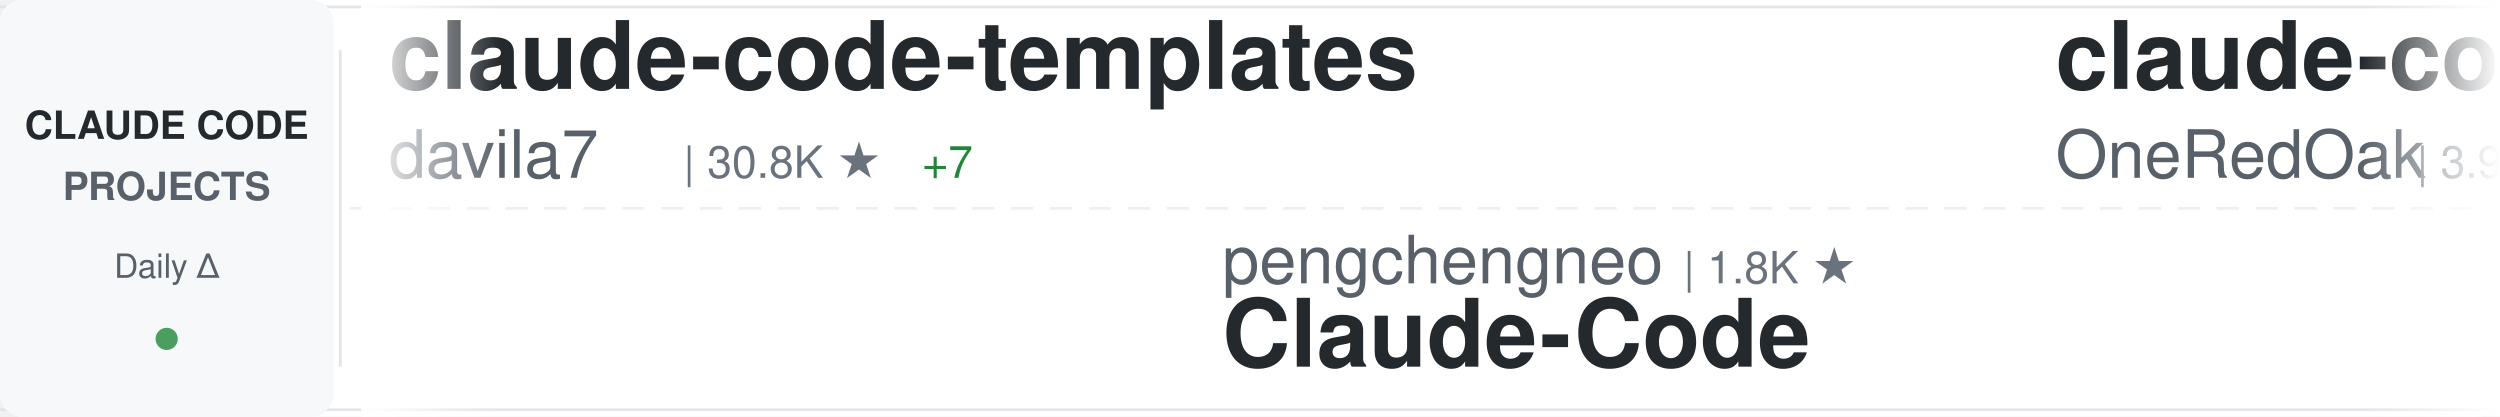
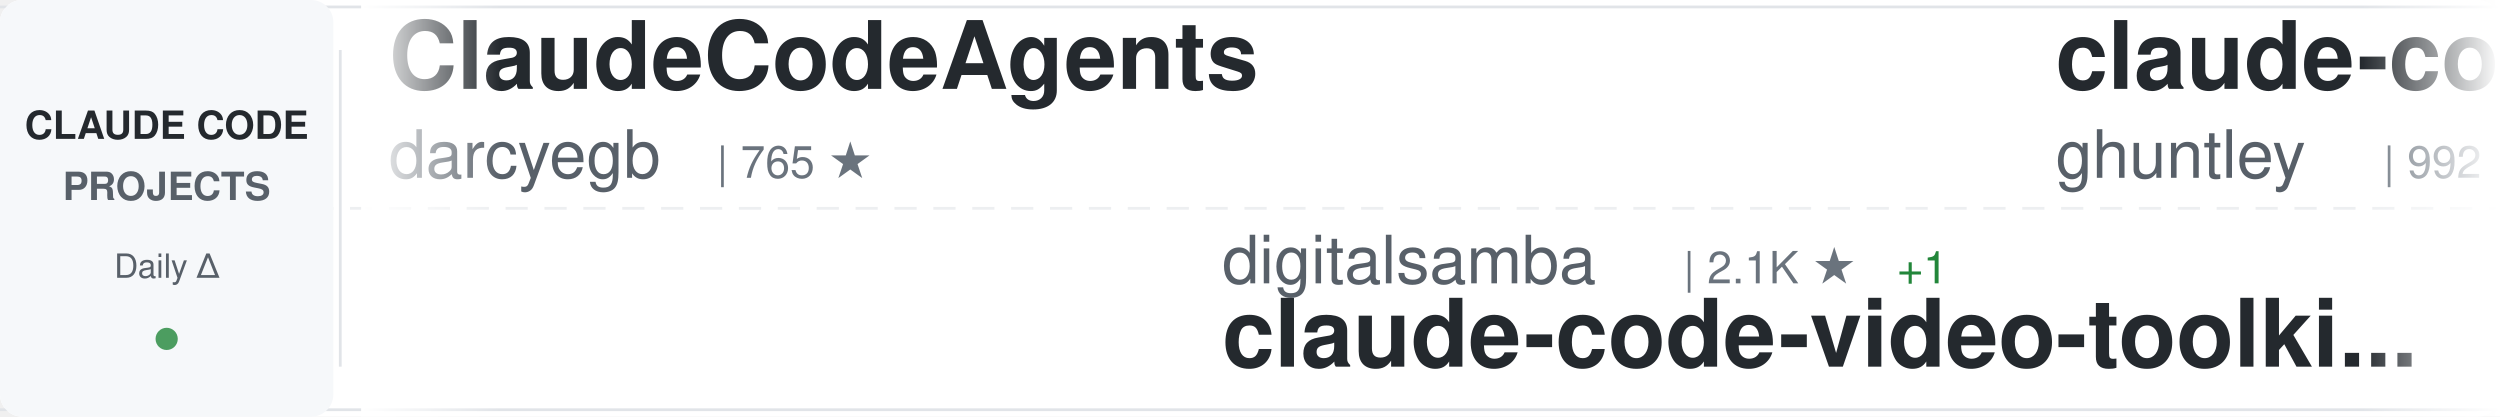
<svg xmlns="http://www.w3.org/2000/svg" width="900" height="150">
  <defs>
    <linearGradient id="awesomeLeftFade" x1="0%" y1="0%" x2="100%" y2="0%">
      <stop offset="0%" style="stop-color:#ffffff;stop-opacity:1" />
      <stop offset="100%" style="stop-color:#ffffff;stop-opacity:0" />
    </linearGradient>
    <linearGradient id="awesomeRightFade" x1="0%" y1="0%" x2="100%" y2="0%">
      <stop offset="0%" style="stop-color:#ffffff;stop-opacity:0" />
      <stop offset="100%" style="stop-color:#ffffff;stop-opacity:1" />
    </linearGradient>
  </defs>
  <rect width="900" height="150" fill="#ffffff" rx="8" />
  <rect x="0" y="2" width="900" height="1" fill="#e1e4e8" />
  <rect x="0" y="147" width="900" height="1" fill="#e1e4e8" />
  <line x1="0" y1="75" x2="900" y2="75" stroke="#e1e4e8" stroke-width="1" stroke-dasharray="8 6" opacity="0.6" />
  <rect x="0" y="0" width="120" height="150" fill="#f6f8fa" rx="8" />
  <text x="60" y="50" font-family="-apple-system, BlinkMacSystemFont, 'Segoe UI', Helvetica, Arial, sans-serif" font-size="14" font-weight="600" fill="#24292e" text-anchor="middle">CLAUDE CODE</text>
  <text x="60" y="72" font-family="-apple-system, BlinkMacSystemFont, 'Segoe UI', Helvetica, Arial, sans-serif" font-size="14" font-weight="600" fill="#586069" text-anchor="middle">PROJECTS</text>
  <text x="60" y="100" font-family="-apple-system, BlinkMacSystemFont, 'Segoe UI', Helvetica, Arial, sans-serif" font-size="12" font-weight="500" fill="#586069" text-anchor="middle">Daily Δ</text>
  <circle cx="60" cy="122" r="4" fill="#22863a" opacity="0.8" />
  <rect x="122" y="18" width="1" height="114" fill="#e1e4e8" />
  <clipPath id="awesomeTickerClip">
    <rect x="130" y="0" width="770" height="150" />
  </clipPath>
  <g clip-path="url(#awesomeTickerClip)">
    <g id="awesomeTickerItems">
      <animateTransform attributeName="transform" attributeType="XML" type="translate" from="0 0" to="-3000 0" dur="54s" repeatCount="indefinite" />
      <g transform="translate(0, 0)">
-         <text x="140" y="32" font-family="-apple-system, BlinkMacSystemFont, 'Segoe UI', Helvetica, Arial, sans-serif" font-size="34" font-weight="600" fill="#24292e">claude-code-templates</text>
-         <text x="140" y="64" font-family="-apple-system, BlinkMacSystemFont, 'Segoe UI', Helvetica, Arial, sans-serif" font-size="24" font-weight="400" fill="#586069">davila7</text>
-         <text x="246" y="64" font-family="-apple-system, BlinkMacSystemFont, 'Segoe UI', Helvetica, Arial, sans-serif" font-size="16" font-weight="500" fill="#6a737d">| 30.8K ★</text>
-         <text x="332" y="64" font-family="-apple-system, BlinkMacSystemFont, 'Segoe UI', Helvetica, Arial, sans-serif" font-size="16" font-weight="500" fill="#22863a"> +7</text>
+         <text x="140" y="32" font-family="-apple-system, BlinkMacSystemFont, 'Segoe UI', Helvetica, Arial, sans-serif" font-size="34" font-weight="600" fill="#24292e">ClaudeCodeAgents</text>
+         <text x="140" y="64" font-family="-apple-system, BlinkMacSystemFont, 'Segoe UI', Helvetica, Arial, sans-serif" font-size="24" font-weight="400" fill="#586069">darcyegb</text>
+         <text x="258" y="64" font-family="-apple-system, BlinkMacSystemFont, 'Segoe UI', Helvetica, Arial, sans-serif" font-size="16" font-weight="500" fill="#6a737d">| 765 ★</text>
      </g>
      <g transform="translate(300, 0)">
-         <text x="140" y="102" font-family="-apple-system, BlinkMacSystemFont, 'Segoe UI', Helvetica, Arial, sans-serif" font-size="24" font-weight="400" fill="#586069">pengchengneo</text>
-         <text x="306" y="102" font-family="-apple-system, BlinkMacSystemFont, 'Segoe UI', Helvetica, Arial, sans-serif" font-size="16" font-weight="500" fill="#6a737d">| 1.8K ★</text>
-         <text x="140" y="132" font-family="-apple-system, BlinkMacSystemFont, 'Segoe UI', Helvetica, Arial, sans-serif" font-size="34" font-weight="600" fill="#24292e">Claude-Code</text>
+         <text x="140" y="102" font-family="-apple-system, BlinkMacSystemFont, 'Segoe UI', Helvetica, Arial, sans-serif" font-size="24" font-weight="400" fill="#586069">digitalsamba</text>
+         <text x="306" y="102" font-family="-apple-system, BlinkMacSystemFont, 'Segoe UI', Helvetica, Arial, sans-serif" font-size="16" font-weight="500" fill="#6a737d">| 2.1K ★</text>
+         <text x="383" y="102" font-family="-apple-system, BlinkMacSystemFont, 'Segoe UI', Helvetica, Arial, sans-serif" font-size="16" font-weight="500" fill="#22863a"> +1</text>
+         <text x="140" y="132" font-family="-apple-system, BlinkMacSystemFont, 'Segoe UI', Helvetica, Arial, sans-serif" font-size="34" font-weight="600" fill="#24292e">claude-code-video-toolki...</text>
      </g>
      <g transform="translate(600, 0)">
-         <text x="140" y="32" font-family="-apple-system, BlinkMacSystemFont, 'Segoe UI', Helvetica, Arial, sans-serif" font-size="34" font-weight="600" fill="#24292e">claude-code-workflows</text>
-         <text x="140" y="64" font-family="-apple-system, BlinkMacSystemFont, 'Segoe UI', Helvetica, Arial, sans-serif" font-size="24" font-weight="400" fill="#586069">OneRedOak</text>
-         <text x="270" y="64" font-family="-apple-system, BlinkMacSystemFont, 'Segoe UI', Helvetica, Arial, sans-serif" font-size="16" font-weight="500" fill="#6a737d">| 3.9K ★</text>
+         <text x="140" y="32" font-family="-apple-system, BlinkMacSystemFont, 'Segoe UI', Helvetica, Arial, sans-serif" font-size="34" font-weight="600" fill="#24292e">claude-code-source-code-...</text>
+         <text x="140" y="64" font-family="-apple-system, BlinkMacSystemFont, 'Segoe UI', Helvetica, Arial, sans-serif" font-size="24" font-weight="400" fill="#586069">ghuntley</text>
+         <text x="258" y="64" font-family="-apple-system, BlinkMacSystemFont, 'Segoe UI', Helvetica, Arial, sans-serif" font-size="16" font-weight="500" fill="#6a737d">| 992 ★</text>
      </g>
      <g transform="translate(900, 0)">
-         <text x="140" y="102" font-family="-apple-system, BlinkMacSystemFont, 'Segoe UI', Helvetica, Arial, sans-serif" font-size="24" font-weight="400" fill="#586069">anthropics</text>
-         <text x="282" y="102" font-family="-apple-system, BlinkMacSystemFont, 'Segoe UI', Helvetica, Arial, sans-serif" font-size="16" font-weight="500" fill="#6a737d">| 985 ★</text>
-         <text x="140" y="132" font-family="-apple-system, BlinkMacSystemFont, 'Segoe UI', Helvetica, Arial, sans-serif" font-size="34" font-weight="600" fill="#24292e">claude-code-base-action</text>
+         <text x="140" y="102" font-family="-apple-system, BlinkMacSystemFont, 'Segoe UI', Helvetica, Arial, sans-serif" font-size="24" font-weight="400" fill="#586069">asgeirtj</text>
+         <text x="258" y="102" font-family="-apple-system, BlinkMacSystemFont, 'Segoe UI', Helvetica, Arial, sans-serif" font-size="16" font-weight="500" fill="#6a737d">| 67.8K ★</text>
+         <text x="344" y="102" font-family="-apple-system, BlinkMacSystemFont, 'Segoe UI', Helvetica, Arial, sans-serif" font-size="16" font-weight="500" fill="#22863a"> +35</text>
+         <text x="140" y="132" font-family="-apple-system, BlinkMacSystemFont, 'Segoe UI', Helvetica, Arial, sans-serif" font-size="34" font-weight="600" fill="#24292e">system_prompts_leaks</text>
      </g>
      <g transform="translate(1200, 0)">
-         <text x="140" y="32" font-family="-apple-system, BlinkMacSystemFont, 'Segoe UI', Helvetica, Arial, sans-serif" font-size="34" font-weight="600" fill="#24292e">everything-claude-code</text>
-         <text x="140" y="64" font-family="-apple-system, BlinkMacSystemFont, 'Segoe UI', Helvetica, Arial, sans-serif" font-size="24" font-weight="400" fill="#586069">WorldFlowAI</text>
-         <text x="294" y="64" font-family="-apple-system, BlinkMacSystemFont, 'Segoe UI', Helvetica, Arial, sans-serif" font-size="16" font-weight="500" fill="#6a737d">| 3.3K ★</text>
-         <text x="371" y="64" font-family="-apple-system, BlinkMacSystemFont, 'Segoe UI', Helvetica, Arial, sans-serif" font-size="16" font-weight="500" fill="#22863a"> +14</text>
+         <text x="140" y="32" font-family="-apple-system, BlinkMacSystemFont, 'Segoe UI', Helvetica, Arial, sans-serif" font-size="34" font-weight="600" fill="#24292e">claude-code-hooks-master...</text>
+         <text x="140" y="64" font-family="-apple-system, BlinkMacSystemFont, 'Segoe UI', Helvetica, Arial, sans-serif" font-size="24" font-weight="400" fill="#586069">disler</text>
+         <text x="234" y="64" font-family="-apple-system, BlinkMacSystemFont, 'Segoe UI', Helvetica, Arial, sans-serif" font-size="16" font-weight="500" fill="#6a737d">| 3.9K ★</text>
      </g>
      <g transform="translate(1500, 0)">
-         <text x="140" y="102" font-family="-apple-system, BlinkMacSystemFont, 'Segoe UI', Helvetica, Arial, sans-serif" font-size="24" font-weight="400" fill="#586069">anthropics</text>
-         <text x="282" y="102" font-family="-apple-system, BlinkMacSystemFont, 'Segoe UI', Helvetica, Arial, sans-serif" font-size="16" font-weight="500" fill="#6a737d">| 177.2K ★</text>
-         <text x="377" y="102" font-family="-apple-system, BlinkMacSystemFont, 'Segoe UI', Helvetica, Arial, sans-serif" font-size="16" font-weight="500" fill="#22863a"> +23</text>
-         <text x="140" y="132" font-family="-apple-system, BlinkMacSystemFont, 'Segoe UI', Helvetica, Arial, sans-serif" font-size="34" font-weight="600" fill="#24292e">skills</text>
+         <text x="140" y="102" font-family="-apple-system, BlinkMacSystemFont, 'Segoe UI', Helvetica, Arial, sans-serif" font-size="24" font-weight="400" fill="#586069">shareAI-lab</text>
+         <text x="294" y="102" font-family="-apple-system, BlinkMacSystemFont, 'Segoe UI', Helvetica, Arial, sans-serif" font-size="16" font-weight="500" fill="#6a737d">| 77.2K ★</text>
+         <text x="380" y="102" font-family="-apple-system, BlinkMacSystemFont, 'Segoe UI', Helvetica, Arial, sans-serif" font-size="16" font-weight="500" fill="#22863a"> +18</text>
+         <text x="140" y="132" font-family="-apple-system, BlinkMacSystemFont, 'Segoe UI', Helvetica, Arial, sans-serif" font-size="34" font-weight="600" fill="#24292e">learn-claude-code</text>
      </g>
      <g transform="translate(1800, 0)">
-         <text x="140" y="32" font-family="-apple-system, BlinkMacSystemFont, 'Segoe UI', Helvetica, Arial, sans-serif" font-size="34" font-weight="600" fill="#24292e">claude-code-ultimate-gui...</text>
-         <text x="140" y="64" font-family="-apple-system, BlinkMacSystemFont, 'Segoe UI', Helvetica, Arial, sans-serif" font-size="24" font-weight="400" fill="#586069">FlorianBruniaux</text>
-         <text x="342" y="64" font-family="-apple-system, BlinkMacSystemFont, 'Segoe UI', Helvetica, Arial, sans-serif" font-size="16" font-weight="500" fill="#6a737d">| 6.0K ★</text>
-         <text x="419" y="64" font-family="-apple-system, BlinkMacSystemFont, 'Segoe UI', Helvetica, Arial, sans-serif" font-size="16" font-weight="500" fill="#22863a"> +1</text>
+         <text x="140" y="32" font-family="-apple-system, BlinkMacSystemFont, 'Segoe UI', Helvetica, Arial, sans-serif" font-size="34" font-weight="600" fill="#24292e">claude-code-rust</text>
+         <text x="140" y="64" font-family="-apple-system, BlinkMacSystemFont, 'Segoe UI', Helvetica, Arial, sans-serif" font-size="24" font-weight="400" fill="#586069">lorryjovens-hub</text>
+         <text x="342" y="64" font-family="-apple-system, BlinkMacSystemFont, 'Segoe UI', Helvetica, Arial, sans-serif" font-size="16" font-weight="500" fill="#6a737d">| 1.7K ★</text>
      </g>
      <g transform="translate(2100, 0)">
-         <text x="140" y="102" font-family="-apple-system, BlinkMacSystemFont, 'Segoe UI', Helvetica, Arial, sans-serif" font-size="24" font-weight="400" fill="#586069">hangsman</text>
-         <text x="258" y="102" font-family="-apple-system, BlinkMacSystemFont, 'Segoe UI', Helvetica, Arial, sans-serif" font-size="16" font-weight="500" fill="#6a737d">| 795 ★</text>
-         <text x="140" y="132" font-family="-apple-system, BlinkMacSystemFont, 'Segoe UI', Helvetica, Arial, sans-serif" font-size="34" font-weight="600" fill="#24292e">claude-code-source</text>
+         <text x="140" y="102" font-family="-apple-system, BlinkMacSystemFont, 'Segoe UI', Helvetica, Arial, sans-serif" font-size="24" font-weight="400" fill="#586069">krusemediallc</text>
+         <text x="318" y="102" font-family="-apple-system, BlinkMacSystemFont, 'Segoe UI', Helvetica, Arial, sans-serif" font-size="16" font-weight="500" fill="#6a737d">| 1.5K ★</text>
+         <text x="140" y="132" font-family="-apple-system, BlinkMacSystemFont, 'Segoe UI', Helvetica, Arial, sans-serif" font-size="34" font-weight="600" fill="#24292e">arcads-claude-code</text>
      </g>
      <g transform="translate(2400, 0)">
-         <text x="140" y="32" font-family="-apple-system, BlinkMacSystemFont, 'Segoe UI', Helvetica, Arial, sans-serif" font-size="34" font-weight="600" fill="#24292e">awesome-claude-code-tool...</text>
-         <text x="140" y="64" font-family="-apple-system, BlinkMacSystemFont, 'Segoe UI', Helvetica, Arial, sans-serif" font-size="24" font-weight="400" fill="#586069">rohitg00</text>
-         <text x="258" y="64" font-family="-apple-system, BlinkMacSystemFont, 'Segoe UI', Helvetica, Arial, sans-serif" font-size="16" font-weight="500" fill="#6a737d">| 2.6K ★</text>
-         <text x="335" y="64" font-family="-apple-system, BlinkMacSystemFont, 'Segoe UI', Helvetica, Arial, sans-serif" font-size="16" font-weight="500" fill="#22863a"> +1</text>
+         <text x="140" y="32" font-family="-apple-system, BlinkMacSystemFont, 'Segoe UI', Helvetica, Arial, sans-serif" font-size="34" font-weight="600" fill="#24292e">claude-code-cli</text>
+         <text x="140" y="64" font-family="-apple-system, BlinkMacSystemFont, 'Segoe UI', Helvetica, Arial, sans-serif" font-size="24" font-weight="400" fill="#586069">huangserva</text>
+         <text x="282" y="64" font-family="-apple-system, BlinkMacSystemFont, 'Segoe UI', Helvetica, Arial, sans-serif" font-size="16" font-weight="500" fill="#6a737d">| 630 ★</text>
      </g>
      <g transform="translate(2700, 0)">
-         <text x="140" y="102" font-family="-apple-system, BlinkMacSystemFont, 'Segoe UI', Helvetica, Arial, sans-serif" font-size="24" font-weight="400" fill="#586069">edmund-io</text>
-         <text x="270" y="102" font-family="-apple-system, BlinkMacSystemFont, 'Segoe UI', Helvetica, Arial, sans-serif" font-size="16" font-weight="500" fill="#6a737d">| 1.5K ★</text>
-         <text x="140" y="132" font-family="-apple-system, BlinkMacSystemFont, 'Segoe UI', Helvetica, Arial, sans-serif" font-size="34" font-weight="600" fill="#24292e">edmunds-claude-code</text>
+         <text x="140" y="102" font-family="-apple-system, BlinkMacSystemFont, 'Segoe UI', Helvetica, Arial, sans-serif" font-size="24" font-weight="400" fill="#586069">musistudio</text>
+         <text x="282" y="102" font-family="-apple-system, BlinkMacSystemFont, 'Segoe UI', Helvetica, Arial, sans-serif" font-size="16" font-weight="500" fill="#6a737d">| 37.3K ★</text>
+         <text x="368" y="102" font-family="-apple-system, BlinkMacSystemFont, 'Segoe UI', Helvetica, Arial, sans-serif" font-size="16" font-weight="500" fill="#22863a"> +1</text>
+         <text x="140" y="132" font-family="-apple-system, BlinkMacSystemFont, 'Segoe UI', Helvetica, Arial, sans-serif" font-size="34" font-weight="600" fill="#24292e">claude-code-router</text>
      </g>
      <g transform="translate(3000, 0)">
-         <text x="140" y="32" font-family="-apple-system, BlinkMacSystemFont, 'Segoe UI', Helvetica, Arial, sans-serif" font-size="34" font-weight="600" fill="#24292e">claude-code-templates</text>
-         <text x="140" y="64" font-family="-apple-system, BlinkMacSystemFont, 'Segoe UI', Helvetica, Arial, sans-serif" font-size="24" font-weight="400" fill="#586069">davila7</text>
-         <text x="246" y="64" font-family="-apple-system, BlinkMacSystemFont, 'Segoe UI', Helvetica, Arial, sans-serif" font-size="16" font-weight="500" fill="#6a737d">| 30.8K ★</text>
-         <text x="332" y="64" font-family="-apple-system, BlinkMacSystemFont, 'Segoe UI', Helvetica, Arial, sans-serif" font-size="16" font-weight="500" fill="#22863a"> +7</text>
+         <text x="140" y="32" font-family="-apple-system, BlinkMacSystemFont, 'Segoe UI', Helvetica, Arial, sans-serif" font-size="34" font-weight="600" fill="#24292e">ClaudeCodeAgents</text>
+         <text x="140" y="64" font-family="-apple-system, BlinkMacSystemFont, 'Segoe UI', Helvetica, Arial, sans-serif" font-size="24" font-weight="400" fill="#586069">darcyegb</text>
+         <text x="258" y="64" font-family="-apple-system, BlinkMacSystemFont, 'Segoe UI', Helvetica, Arial, sans-serif" font-size="16" font-weight="500" fill="#6a737d">| 765 ★</text>
      </g>
      <g transform="translate(3300, 0)">
-         <text x="140" y="102" font-family="-apple-system, BlinkMacSystemFont, 'Segoe UI', Helvetica, Arial, sans-serif" font-size="24" font-weight="400" fill="#586069">pengchengneo</text>
-         <text x="306" y="102" font-family="-apple-system, BlinkMacSystemFont, 'Segoe UI', Helvetica, Arial, sans-serif" font-size="16" font-weight="500" fill="#6a737d">| 1.8K ★</text>
-         <text x="140" y="132" font-family="-apple-system, BlinkMacSystemFont, 'Segoe UI', Helvetica, Arial, sans-serif" font-size="34" font-weight="600" fill="#24292e">Claude-Code</text>
+         <text x="140" y="102" font-family="-apple-system, BlinkMacSystemFont, 'Segoe UI', Helvetica, Arial, sans-serif" font-size="24" font-weight="400" fill="#586069">digitalsamba</text>
+         <text x="306" y="102" font-family="-apple-system, BlinkMacSystemFont, 'Segoe UI', Helvetica, Arial, sans-serif" font-size="16" font-weight="500" fill="#6a737d">| 2.1K ★</text>
+         <text x="383" y="102" font-family="-apple-system, BlinkMacSystemFont, 'Segoe UI', Helvetica, Arial, sans-serif" font-size="16" font-weight="500" fill="#22863a"> +1</text>
+         <text x="140" y="132" font-family="-apple-system, BlinkMacSystemFont, 'Segoe UI', Helvetica, Arial, sans-serif" font-size="34" font-weight="600" fill="#24292e">claude-code-video-toolki...</text>
      </g>
      <g transform="translate(3600, 0)">
-         <text x="140" y="32" font-family="-apple-system, BlinkMacSystemFont, 'Segoe UI', Helvetica, Arial, sans-serif" font-size="34" font-weight="600" fill="#24292e">claude-code-workflows</text>
-         <text x="140" y="64" font-family="-apple-system, BlinkMacSystemFont, 'Segoe UI', Helvetica, Arial, sans-serif" font-size="24" font-weight="400" fill="#586069">OneRedOak</text>
-         <text x="270" y="64" font-family="-apple-system, BlinkMacSystemFont, 'Segoe UI', Helvetica, Arial, sans-serif" font-size="16" font-weight="500" fill="#6a737d">| 3.9K ★</text>
+         <text x="140" y="32" font-family="-apple-system, BlinkMacSystemFont, 'Segoe UI', Helvetica, Arial, sans-serif" font-size="34" font-weight="600" fill="#24292e">claude-code-source-code-...</text>
+         <text x="140" y="64" font-family="-apple-system, BlinkMacSystemFont, 'Segoe UI', Helvetica, Arial, sans-serif" font-size="24" font-weight="400" fill="#586069">ghuntley</text>
+         <text x="258" y="64" font-family="-apple-system, BlinkMacSystemFont, 'Segoe UI', Helvetica, Arial, sans-serif" font-size="16" font-weight="500" fill="#6a737d">| 992 ★</text>
      </g>
      <g transform="translate(3900, 0)">
-         <text x="140" y="102" font-family="-apple-system, BlinkMacSystemFont, 'Segoe UI', Helvetica, Arial, sans-serif" font-size="24" font-weight="400" fill="#586069">anthropics</text>
-         <text x="282" y="102" font-family="-apple-system, BlinkMacSystemFont, 'Segoe UI', Helvetica, Arial, sans-serif" font-size="16" font-weight="500" fill="#6a737d">| 985 ★</text>
-         <text x="140" y="132" font-family="-apple-system, BlinkMacSystemFont, 'Segoe UI', Helvetica, Arial, sans-serif" font-size="34" font-weight="600" fill="#24292e">claude-code-base-action</text>
+         <text x="140" y="102" font-family="-apple-system, BlinkMacSystemFont, 'Segoe UI', Helvetica, Arial, sans-serif" font-size="24" font-weight="400" fill="#586069">asgeirtj</text>
+         <text x="258" y="102" font-family="-apple-system, BlinkMacSystemFont, 'Segoe UI', Helvetica, Arial, sans-serif" font-size="16" font-weight="500" fill="#6a737d">| 67.8K ★</text>
+         <text x="344" y="102" font-family="-apple-system, BlinkMacSystemFont, 'Segoe UI', Helvetica, Arial, sans-serif" font-size="16" font-weight="500" fill="#22863a"> +35</text>
+         <text x="140" y="132" font-family="-apple-system, BlinkMacSystemFont, 'Segoe UI', Helvetica, Arial, sans-serif" font-size="34" font-weight="600" fill="#24292e">system_prompts_leaks</text>
      </g>
    </g>
  </g>
  <rect x="130" y="0" width="50" height="150" fill="url(#awesomeLeftFade)" />
  <rect x="850" y="0" width="50" height="150" fill="url(#awesomeRightFade)" />
</svg>
